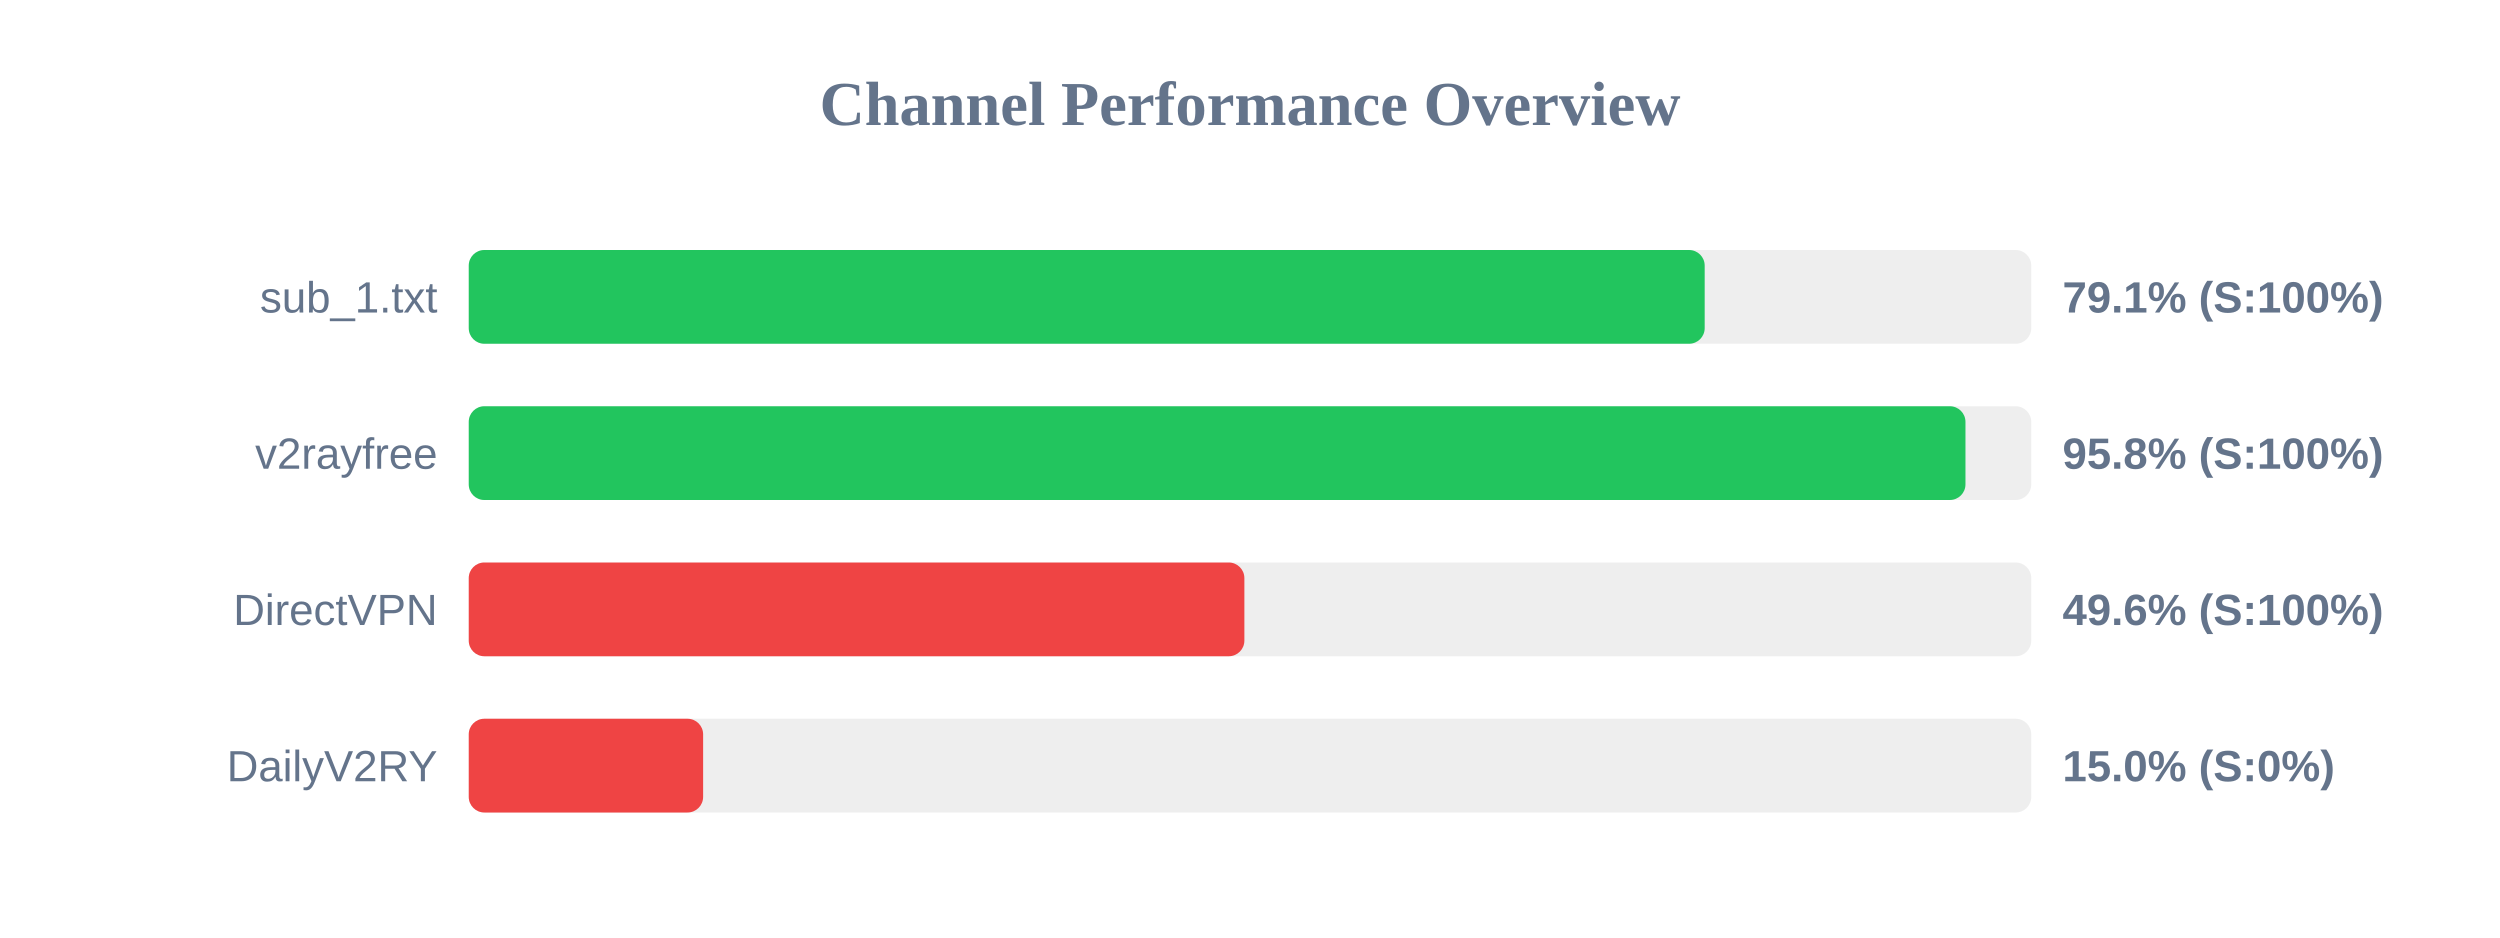
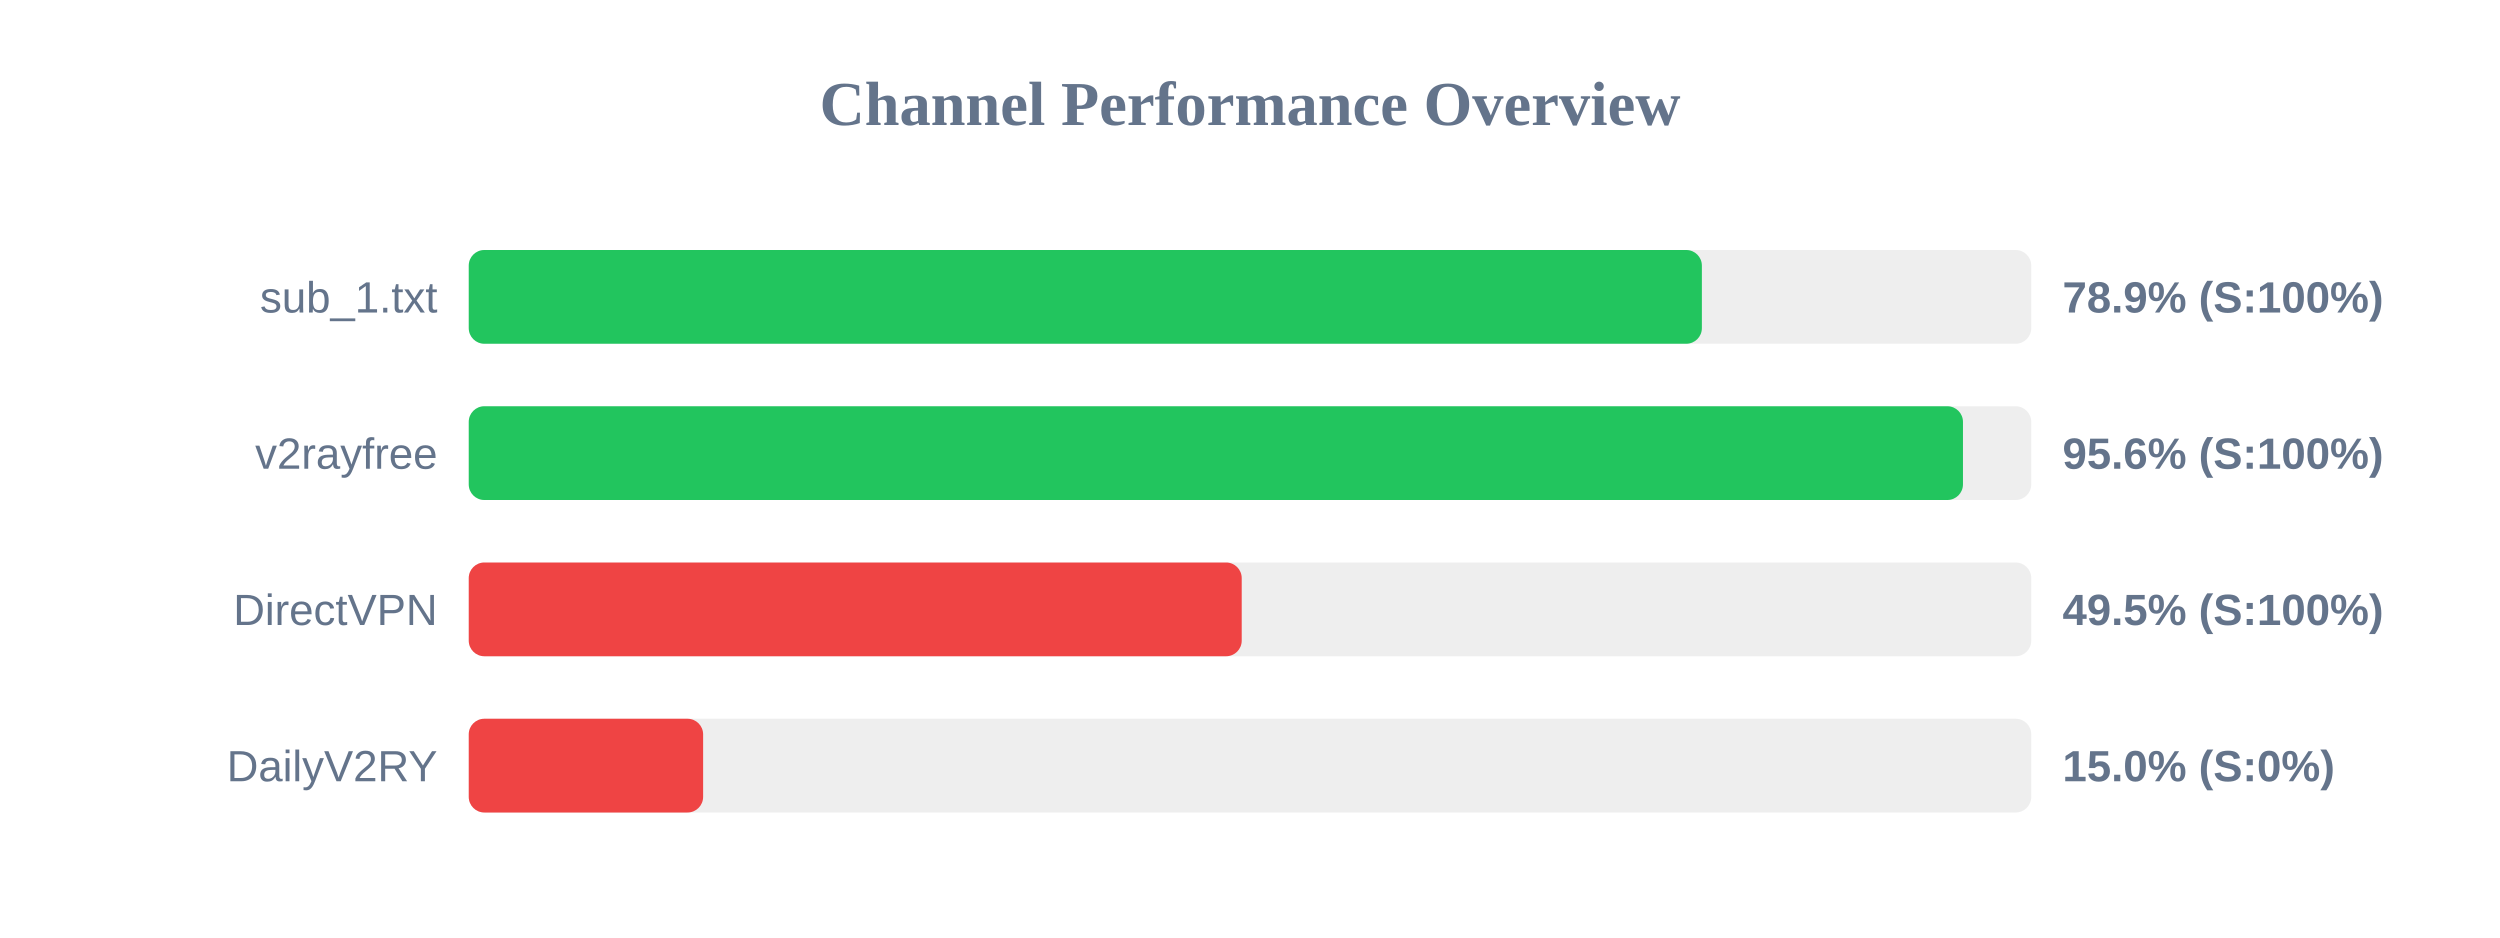
<svg xmlns="http://www.w3.org/2000/svg" width="800" height="300" version="1.1">
  <style>
        .row { font: 14px Arial; fill: #64748b; }
        .score { font: bold 14px Arial; fill: #64748b; }
    </style>
  <text x="400" y="40" text-anchor="middle" font-size="20px" font-weight="bold" fill="#64748b">Channel Performance Overview</text>
  <rect x="150" y="80" width="500" height="30" fill="#eee" rx="5" />
-   <rect x="150" y="80" width="395.5" height="30" fill="#22c55e" rx="5" />
+   <rect x="150" y="80" width="394.6" height="30" fill="#22c55e" rx="5" />
  <text x="140" y="100" text-anchor="end" class="row">sub_1.txt</text>
-   <text x="660" y="100" text-anchor="start" class="score">79.1% (S:100%)</text>
+   <text x="660" y="100" text-anchor="start" class="score">78.9% (S:100%)</text>
  <rect x="150" y="130" width="500" height="30" fill="#eee" rx="5" />
-   <rect x="150" y="130" width="478.95" height="30" fill="#22c55e" rx="5" />
+   <rect x="150" y="130" width="478.15" height="30" fill="#22c55e" rx="5" />
  <text x="140" y="150" text-anchor="end" class="row">v2rayfree</text>
-   <text x="660" y="150" text-anchor="start" class="score">95.8% (S:100%)</text>
+   <text x="660" y="150" text-anchor="start" class="score">95.6% (S:100%)</text>
  <rect x="150" y="180" width="500" height="30" fill="#eee" rx="5" />
-   <rect x="150" y="180" width="248.2" height="30" fill="#ef4444" rx="5" />
+   <rect x="150" y="180" width="247.35" height="30" fill="#ef4444" rx="5" />
  <text x="140" y="200" text-anchor="end" class="row">DirectVPN</text>
-   <text x="660" y="200" text-anchor="start" class="score">49.6% (S:100%)</text>
+   <text x="660" y="200" text-anchor="start" class="score">49.5% (S:100%)</text>
  <rect x="150" y="230" width="500" height="30" fill="#eee" rx="5" />
  <rect x="150" y="230" width="75.0" height="30" fill="#ef4444" rx="5" />
  <text x="140" y="250" text-anchor="end" class="row">DailyV2RY</text>
  <text x="660" y="250" text-anchor="start" class="score">15.0% (S:0%)</text>
</svg>
